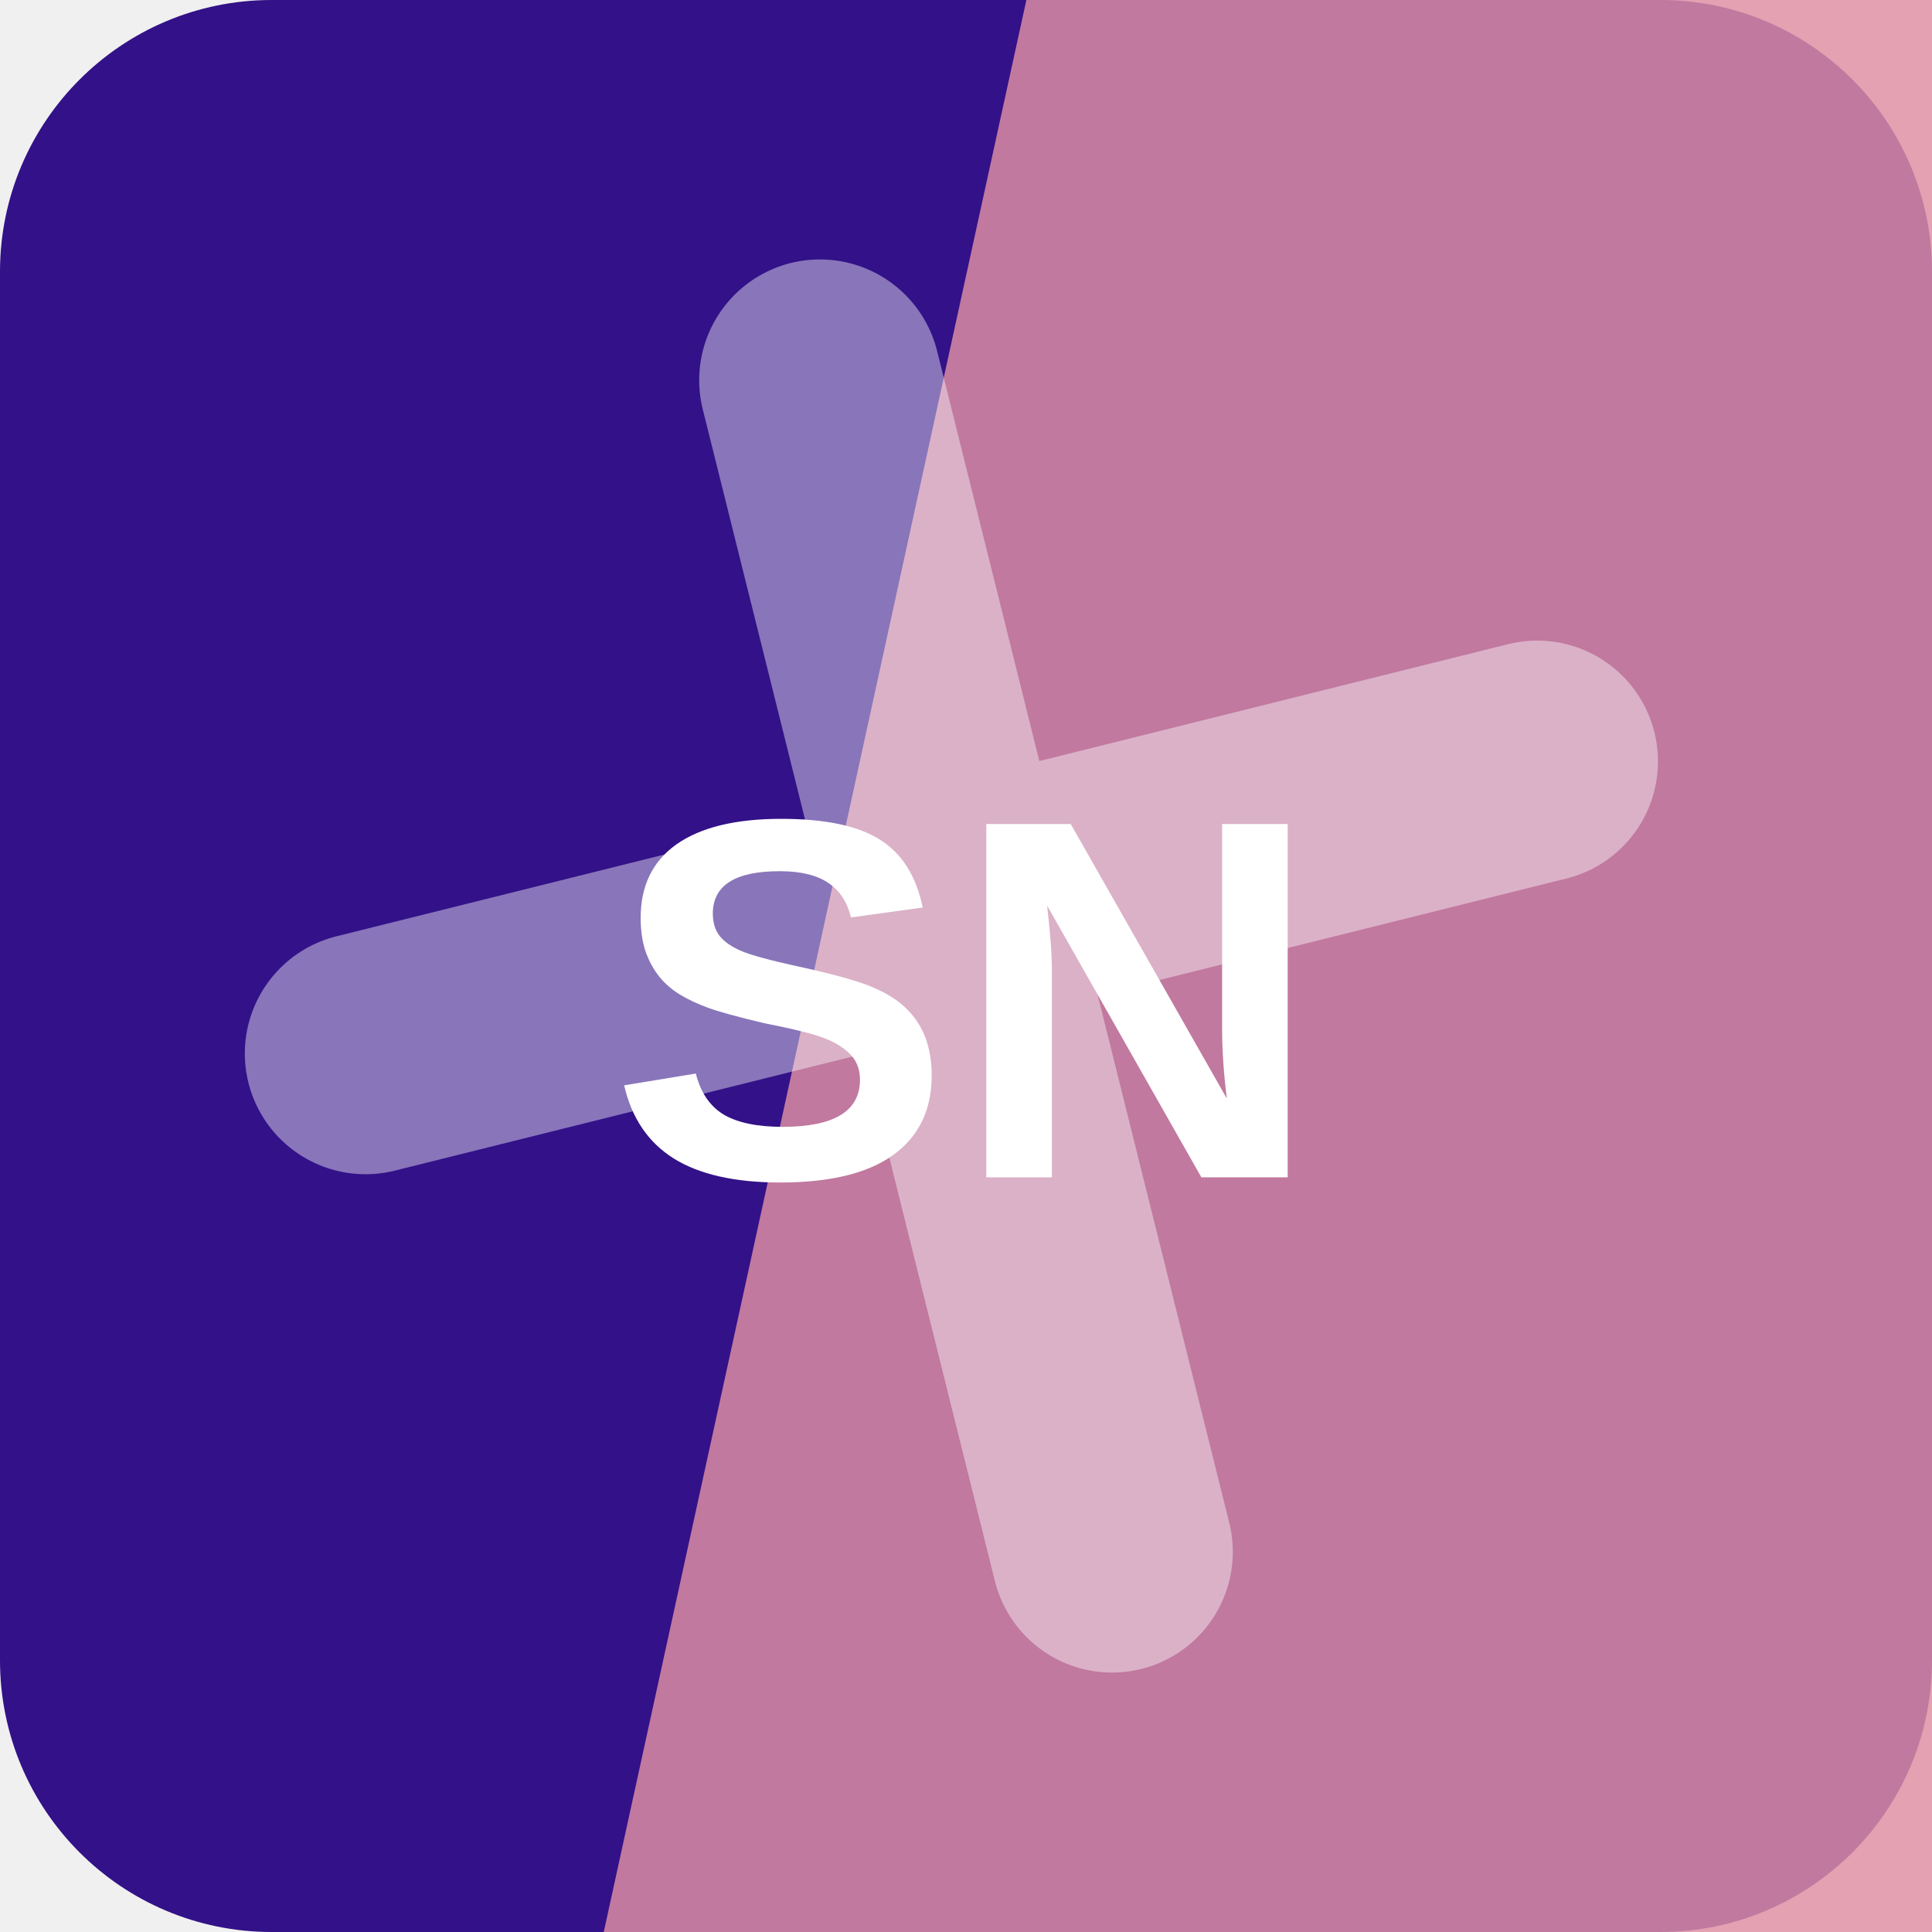
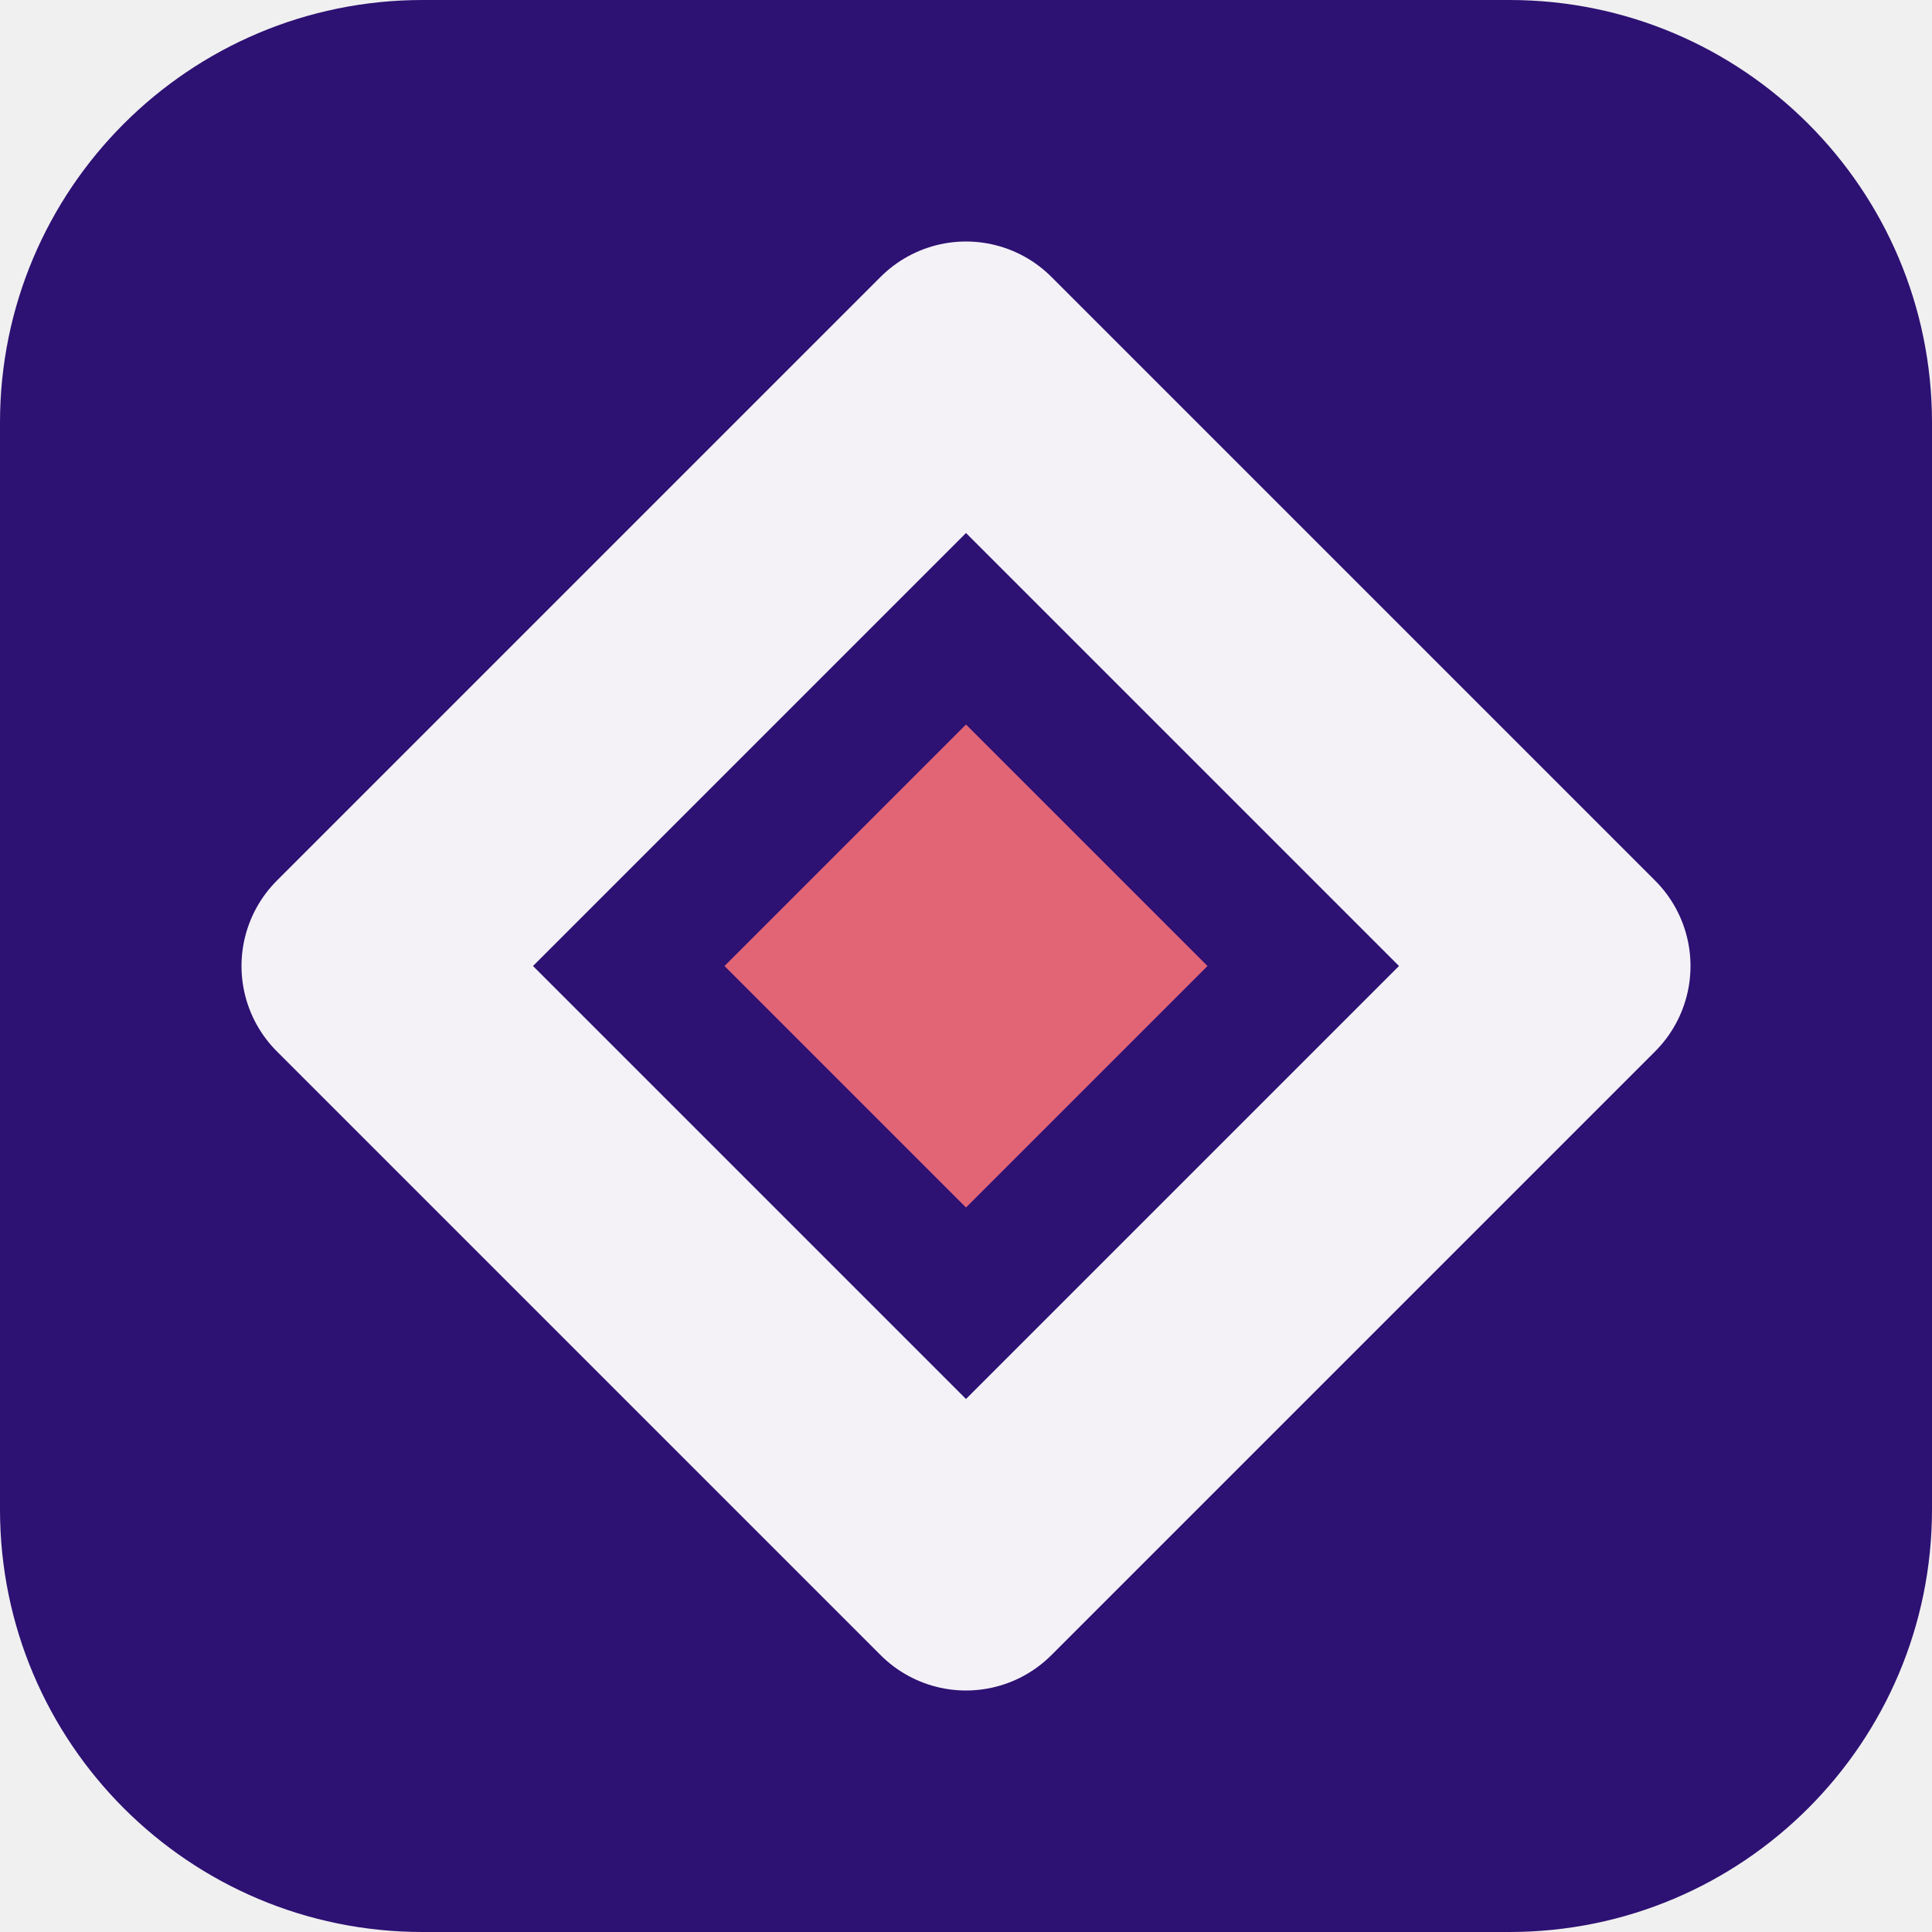
<svg xmlns="http://www.w3.org/2000/svg" width="64" height="64" viewBox="0 0 64 64" role="img">
-   <rect width="64" height="64" rx="9" fill="hsl(257 78% 30%)" />
-   <path d="M34 0h30v64H20Z" fill="hsl(345 56% 72%)" opacity="0.82" />
-   <g transform="rotate(166 32 32)" opacity="0.42">
-     <path d="M12 34h40M32 12v40" stroke="#ffffff" stroke-width="8" stroke-linecap="round" />
+   <rect width="64" height="64" rx="14" fill="hsl(257 74% 26%)" />
+   <g transform="rotate(180 32 32)">
+     <path d="M32 12 52 32 32 52 12 32Z" fill="none" stroke="hsl(257 24% 96%)" stroke-width="8" stroke-linejoin="round" />
+     <path d="M32 24 40 32 32 40 24 32Z" fill="hsl(352 68% 64%)" />
  </g>
-   <text x="32" y="39" text-anchor="middle" fill="#ffffff" font-family="Arial,Helvetica,sans-serif" font-size="17" font-weight="700" letter-spacing="0">SN</text>
</svg>
